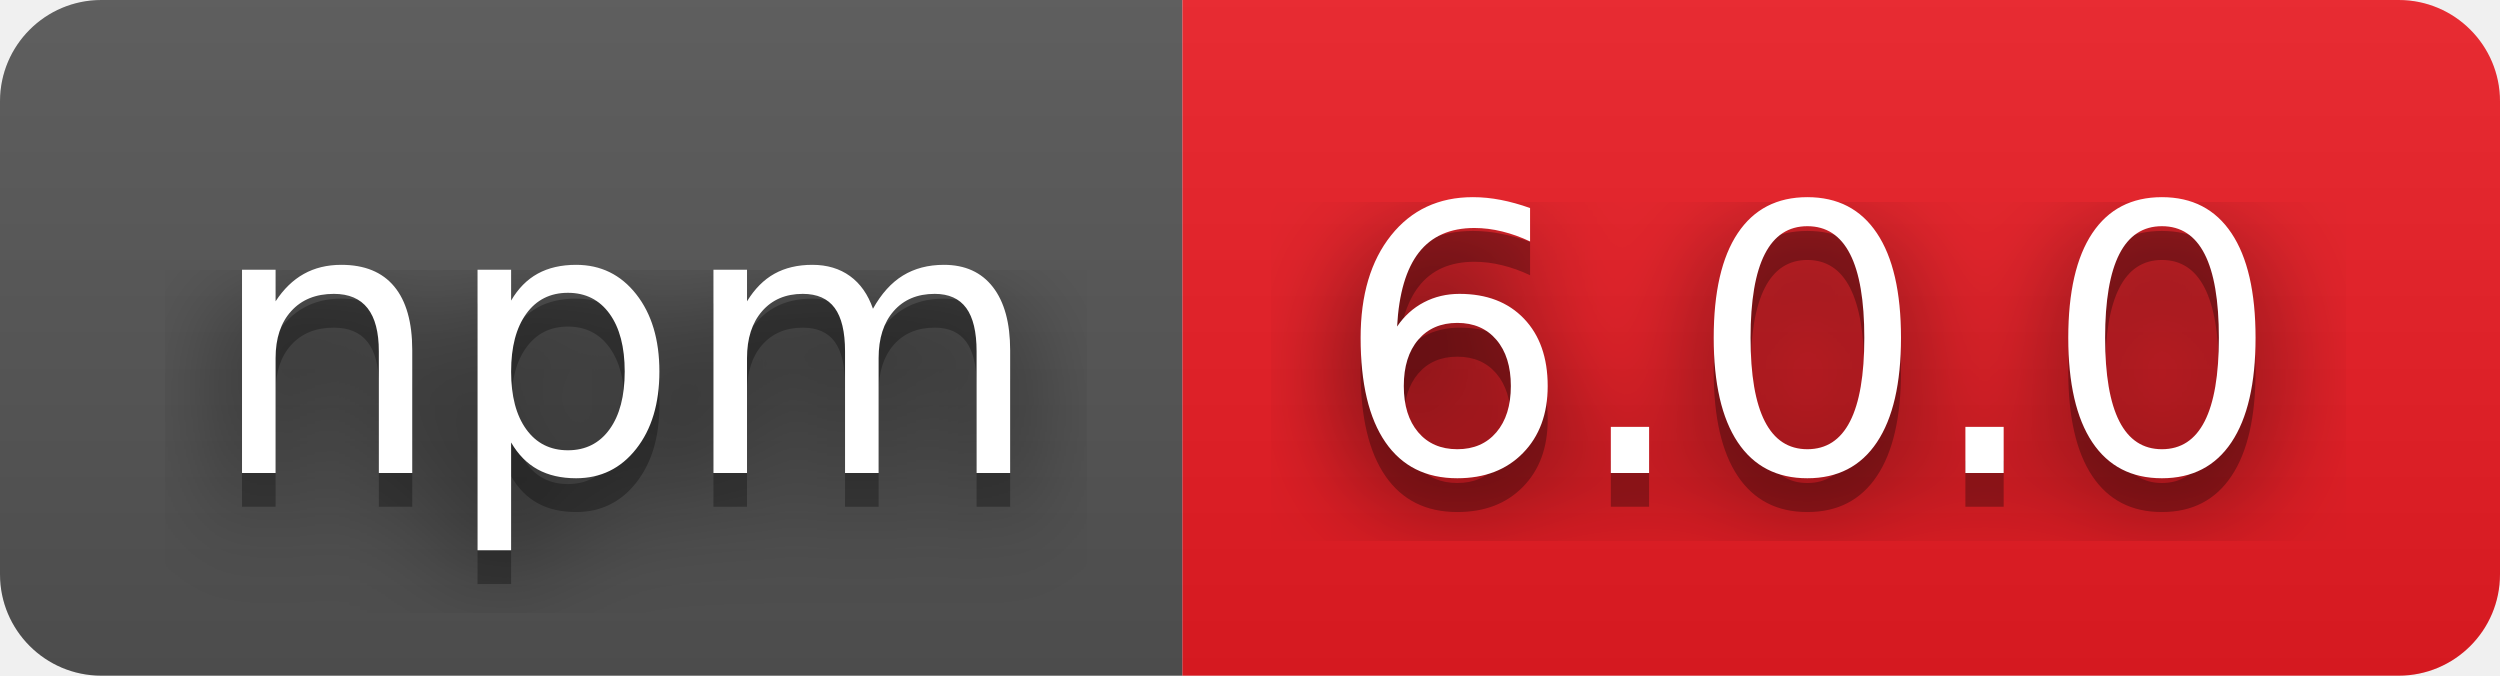
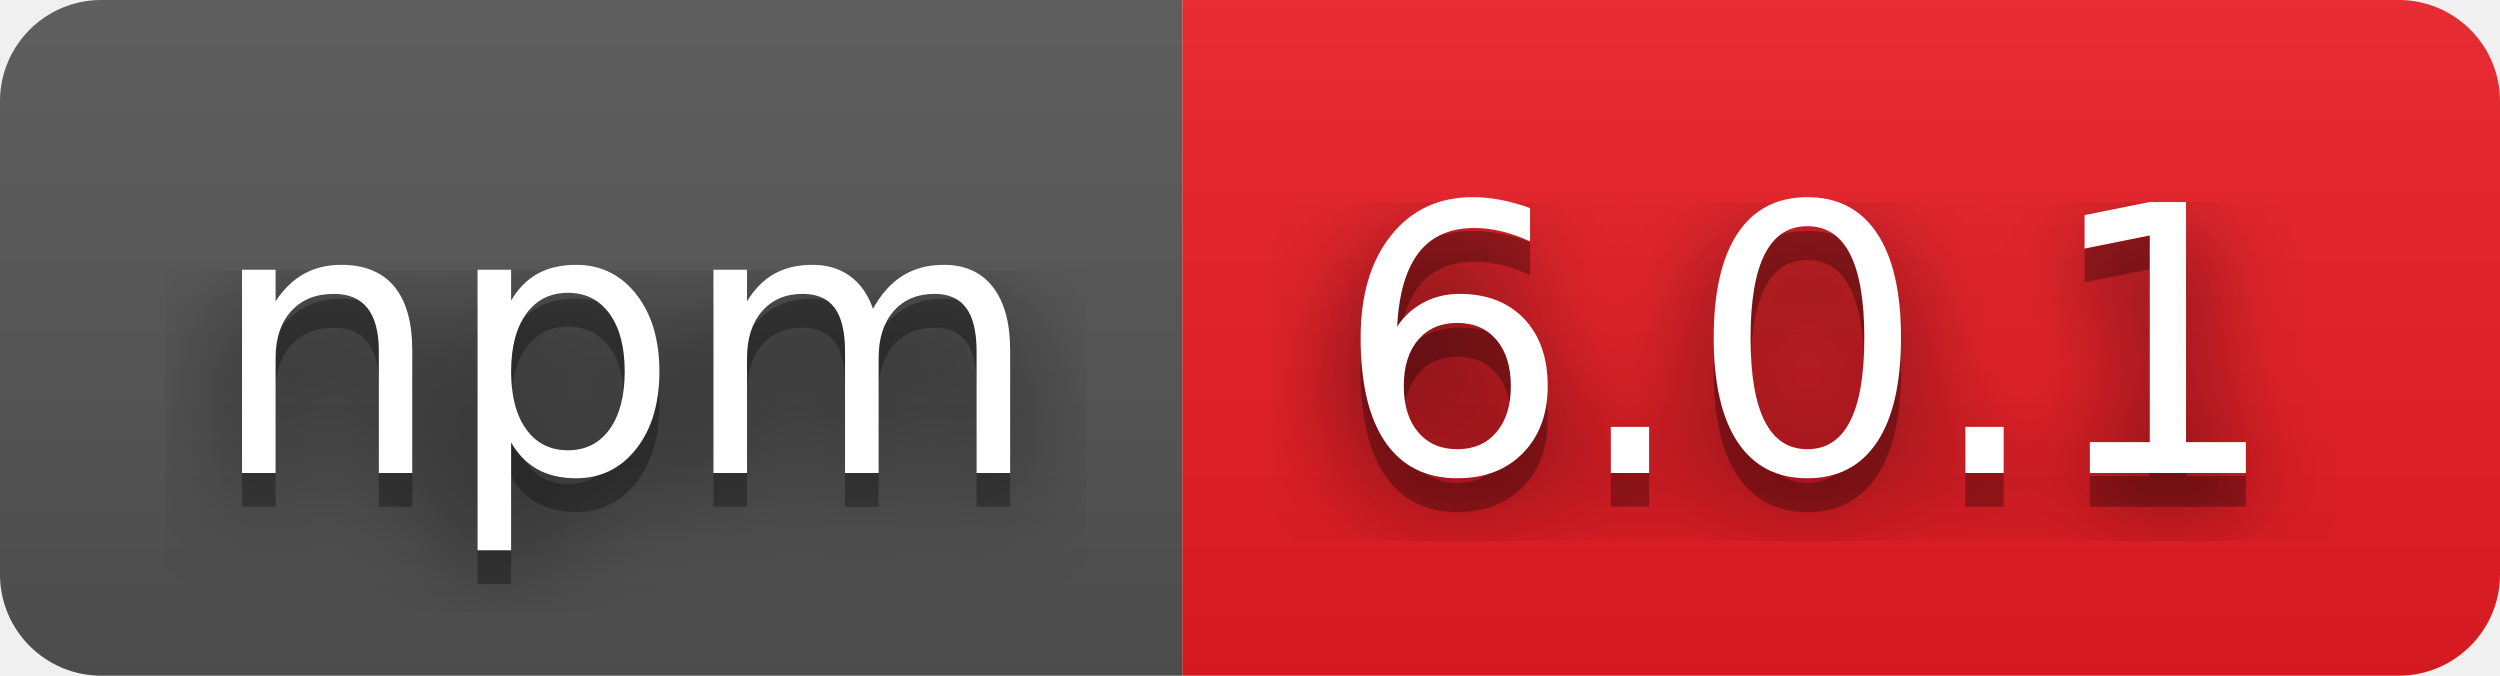
- <svg xmlns="http://www.w3.org/2000/svg" width="74" height="20" role="img" aria-label="npm: 6.0.0">
+ <svg xmlns="http://www.w3.org/2000/svg" width="74" height="20" role="img" aria-label="npm: 6.0.1">
  <filter id="blur">
    <feGaussianBlur stdDeviation="16" />
  </filter>
  <linearGradient id="s" x2="0" y2="100%">
    <stop offset="0" stop-color="#bbb" stop-opacity=".1" />
    <stop offset="1" stop-opacity=".1" />
  </linearGradient>
  <clipPath id="r">
    <rect width="74" height="20" rx="3" />
  </clipPath>
  <g clip-path="url(#r)">
    <rect width="35" height="20" fill="#555" />
    <rect x="35" width="39" height="20" fill="#ed1c24" />
    <rect width="74" height="20" fill="url(#s)" />
  </g>
  <g fill="#fff" text-anchor="middle" font-family="Verdana,Geneva,DejaVu Sans,sans-serif" text-rendering="geometricPrecision" font-size="110">
    <g transform="scale(.1)">
      <g aria-hidden="true" fill="#010101">
        <text x="185" y="150" fill-opacity=".8" filter="url(#blur)" textLength="250">npm</text>
        <text x="185" y="150" fill-opacity=".3" textLength="250">npm</text>
      </g>
      <text x="185" y="140" textLength="250">npm</text>
    </g>
    <g transform="scale(.1)">
      <g aria-hidden="true" fill="#010101">
-         <text x="535" y="150" fill-opacity=".8" filter="url(#blur)" textLength="290">6.0.0</text>
-         <text x="535" y="150" fill-opacity=".3" textLength="290">6.0.0</text>
+         <text x="535" y="150" fill-opacity=".8" filter="url(#blur)" textLength="290">6.0.1</text>
+         <text x="535" y="150" fill-opacity=".3" textLength="290">6.0.1</text>
      </g>
-       <text x="535" y="140" textLength="290">6.0.0</text>
+       <text x="535" y="140" textLength="290">6.0.1</text>
    </g>
  </g>
</svg>
